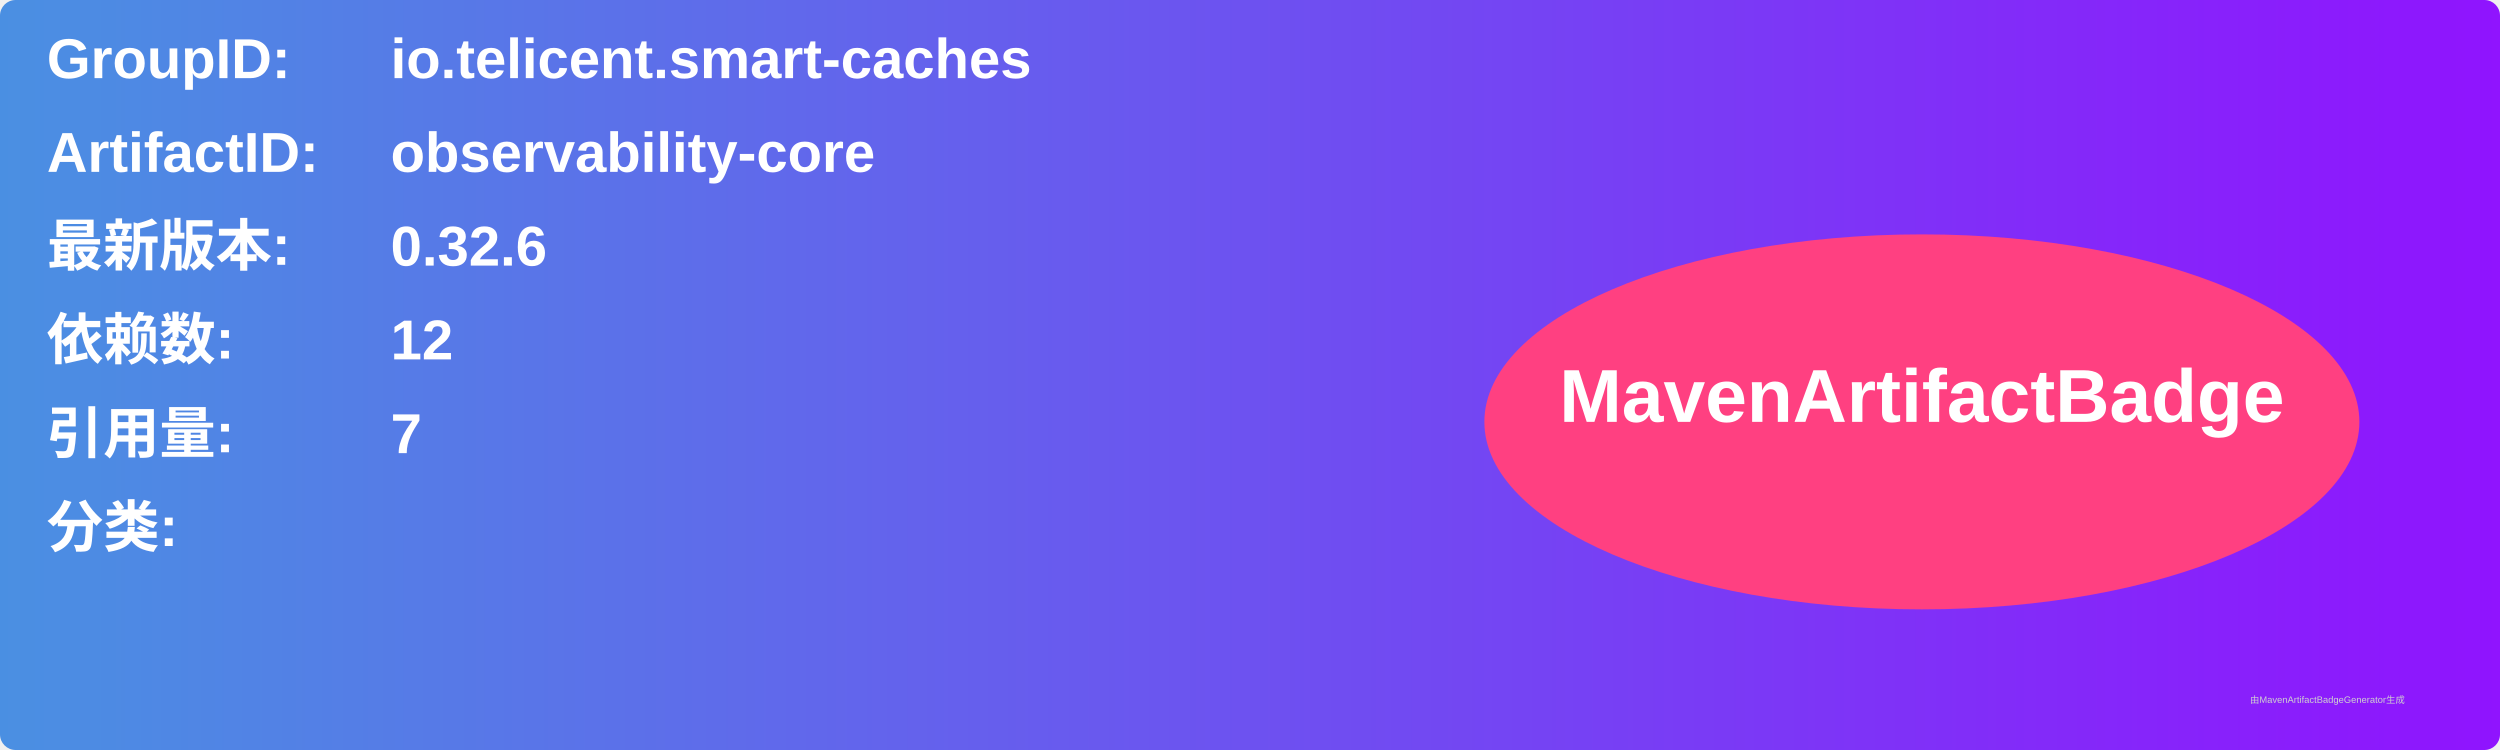
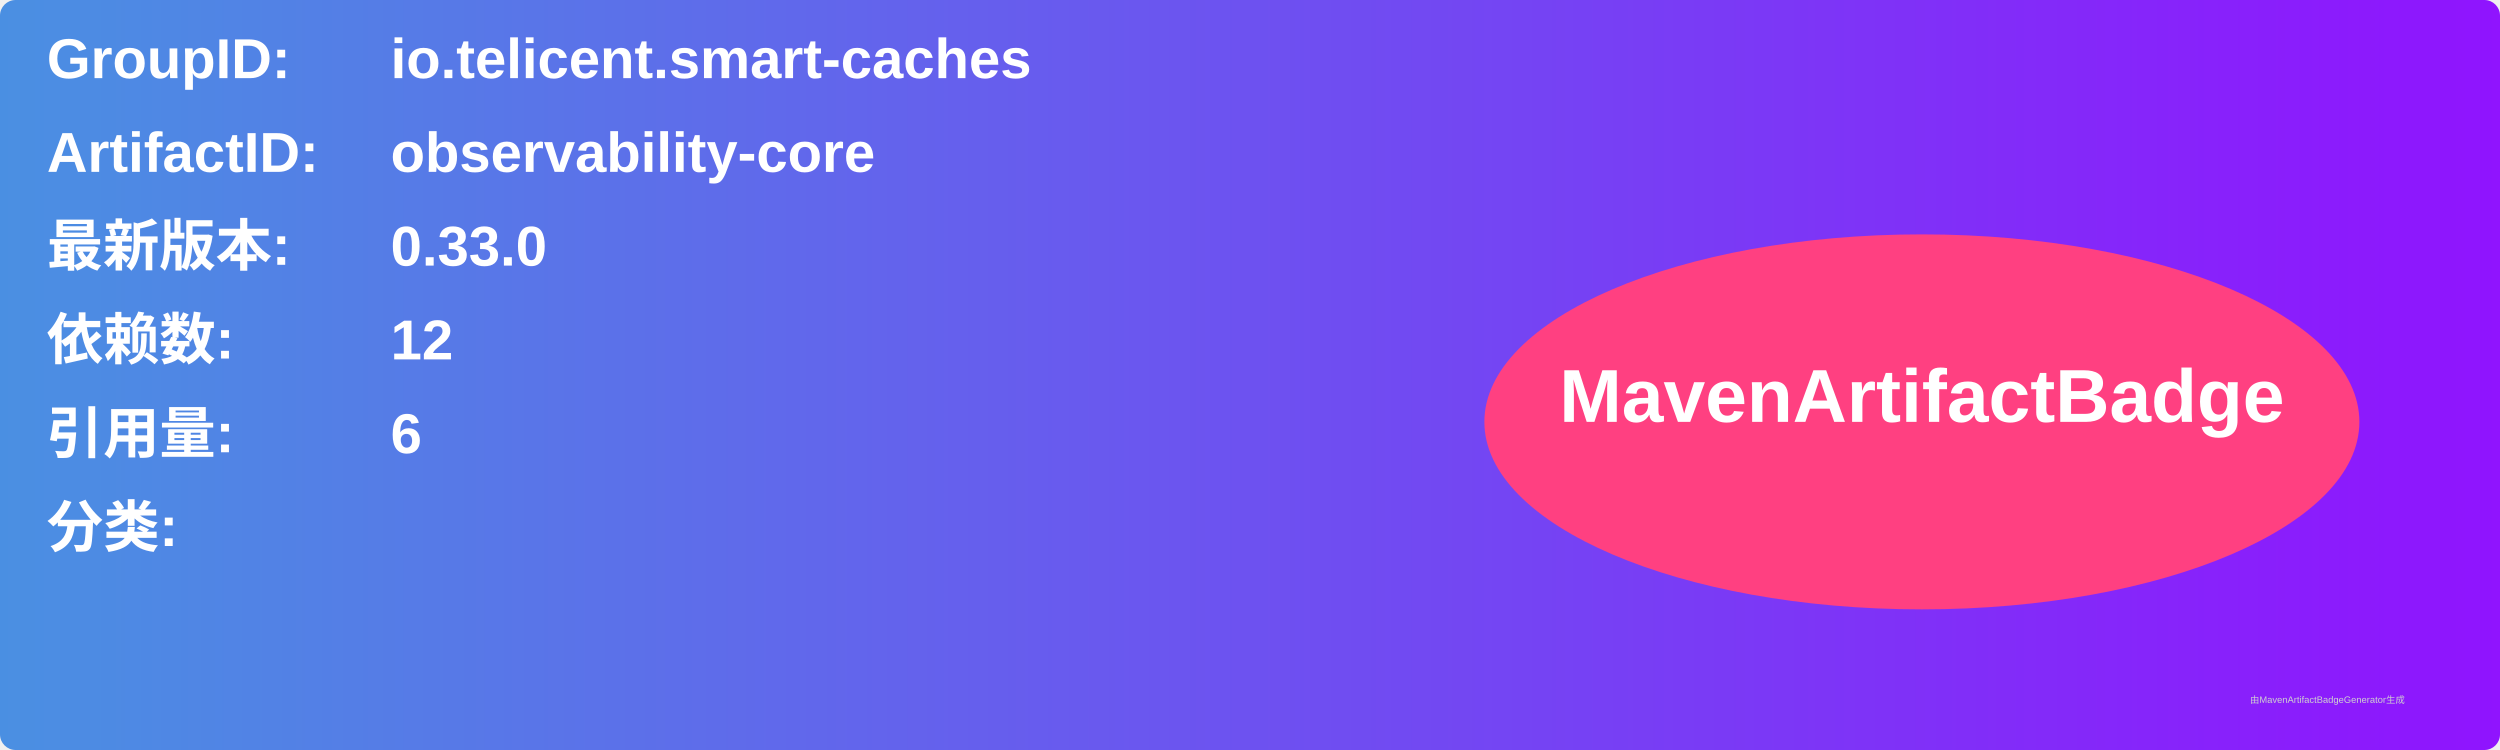
<svg xmlns="http://www.w3.org/2000/svg" width="800" height="240" viewBox="0 0 800 240">
  <linearGradient id="grad" x1="0%" y1="0%" x2="100%" y2="0%">
    <stop offset="0%" stop-color="#4a90e2" />
    <stop offset="100%" stop-color="#9013fe" />
  </linearGradient>
  <rect width="100%" height="100%" rx="5" ry="5" fill="url(#grad)" />
  <g transform="translate(15, 15)">
    <text x="0" y="10" font-family="Arial" font-size="18" fill="white" font-weight="bold" width="260">GroupID:</text>
    <text x="110" y="10" font-family="Arial" font-size="18" fill="white" font-weight="bold" width="460">io.telicent.smart-caches</text>
    <text x="0" y="40" font-family="Arial" font-size="18" fill="white" font-weight="bold" width="260">ArtifactID:</text>
    <text x="110" y="40" font-family="Arial" font-size="18" fill="white" font-weight="bold" width="460">observability-core</text>
    <text x="0" y="70" font-family="Arial" font-size="18" fill="white" font-weight="bold">最新版本:</text>
    <text x="110" y="70" font-family="Arial" font-size="18" fill="white" font-weight="bold">
-       <tspan font-weight="bold">0.32.6</tspan>
+       <tspan font-weight="bold">0.33.0</tspan>
    </text>
    <text x="0" y="100" font-family="Arial" font-size="18" fill="white" font-weight="bold">依赖数: </text>
    <text x="110" y="100" font-family="Arial" font-size="18" fill="white">
      <tspan font-weight="bold">12</tspan>
    </text>
    <text x="0" y="130" font-family="Arial" font-size="18" fill="white" font-weight="bold">引用量: </text>
    <text x="110" y="130" font-family="Arial" font-size="18" fill="white">
-       <tspan font-weight="bold">7</tspan>
+       <tspan font-weight="bold">6</tspan>
    </text>
    <text x="0" y="160" font-family="Arial" font-size="18" fill="white" font-weight="bold">分类:</text>
    <text x="10" y="190" font-family="Arial" font-size="10" fill="white">
      <tspan font-weight="bold" />
    </text>
    <ellipse cx="600" cy="120" rx="140" ry="60" fill="#ff4081" />
    <text x="600" y="120" text-anchor="middle" font-family="Arial" font-size="24" fill="white" font-weight="bold">MavenArtifactBadge</text>
  </g>
  <text x="720" y="225" font-family="Arial" font-size="3" fill="#d0d0d0">由MavenArtifactBadgeGenerator生成</text>
</svg>
